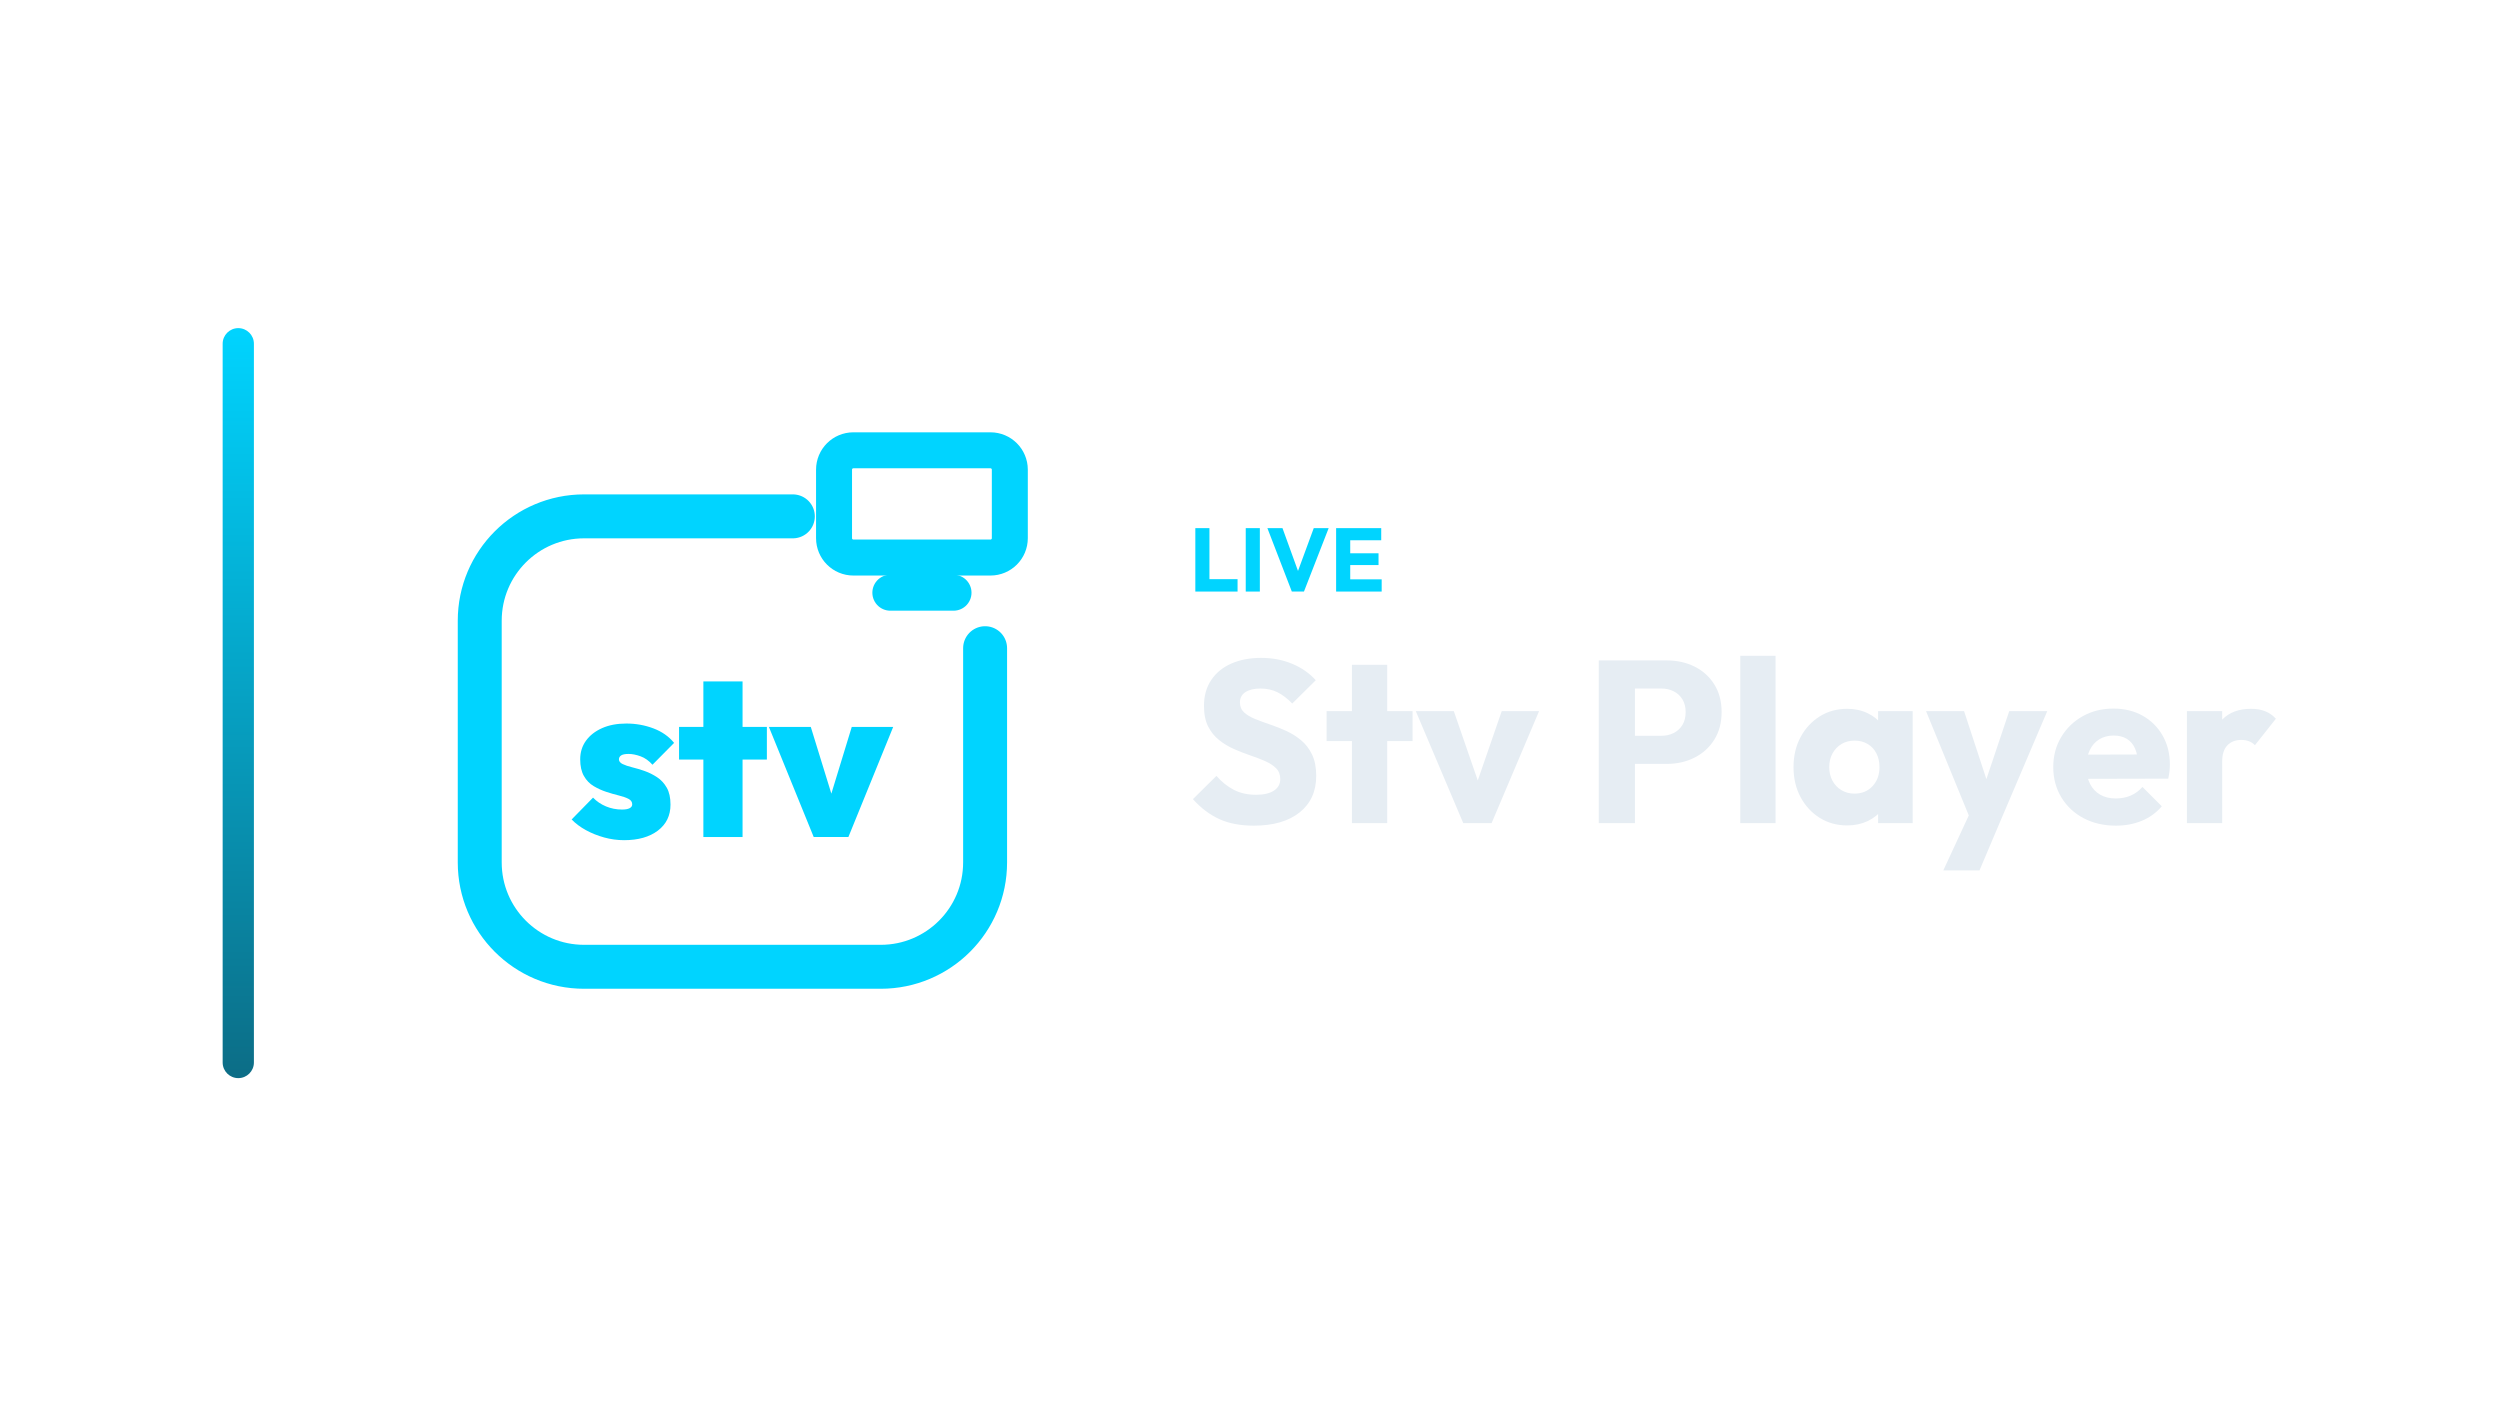
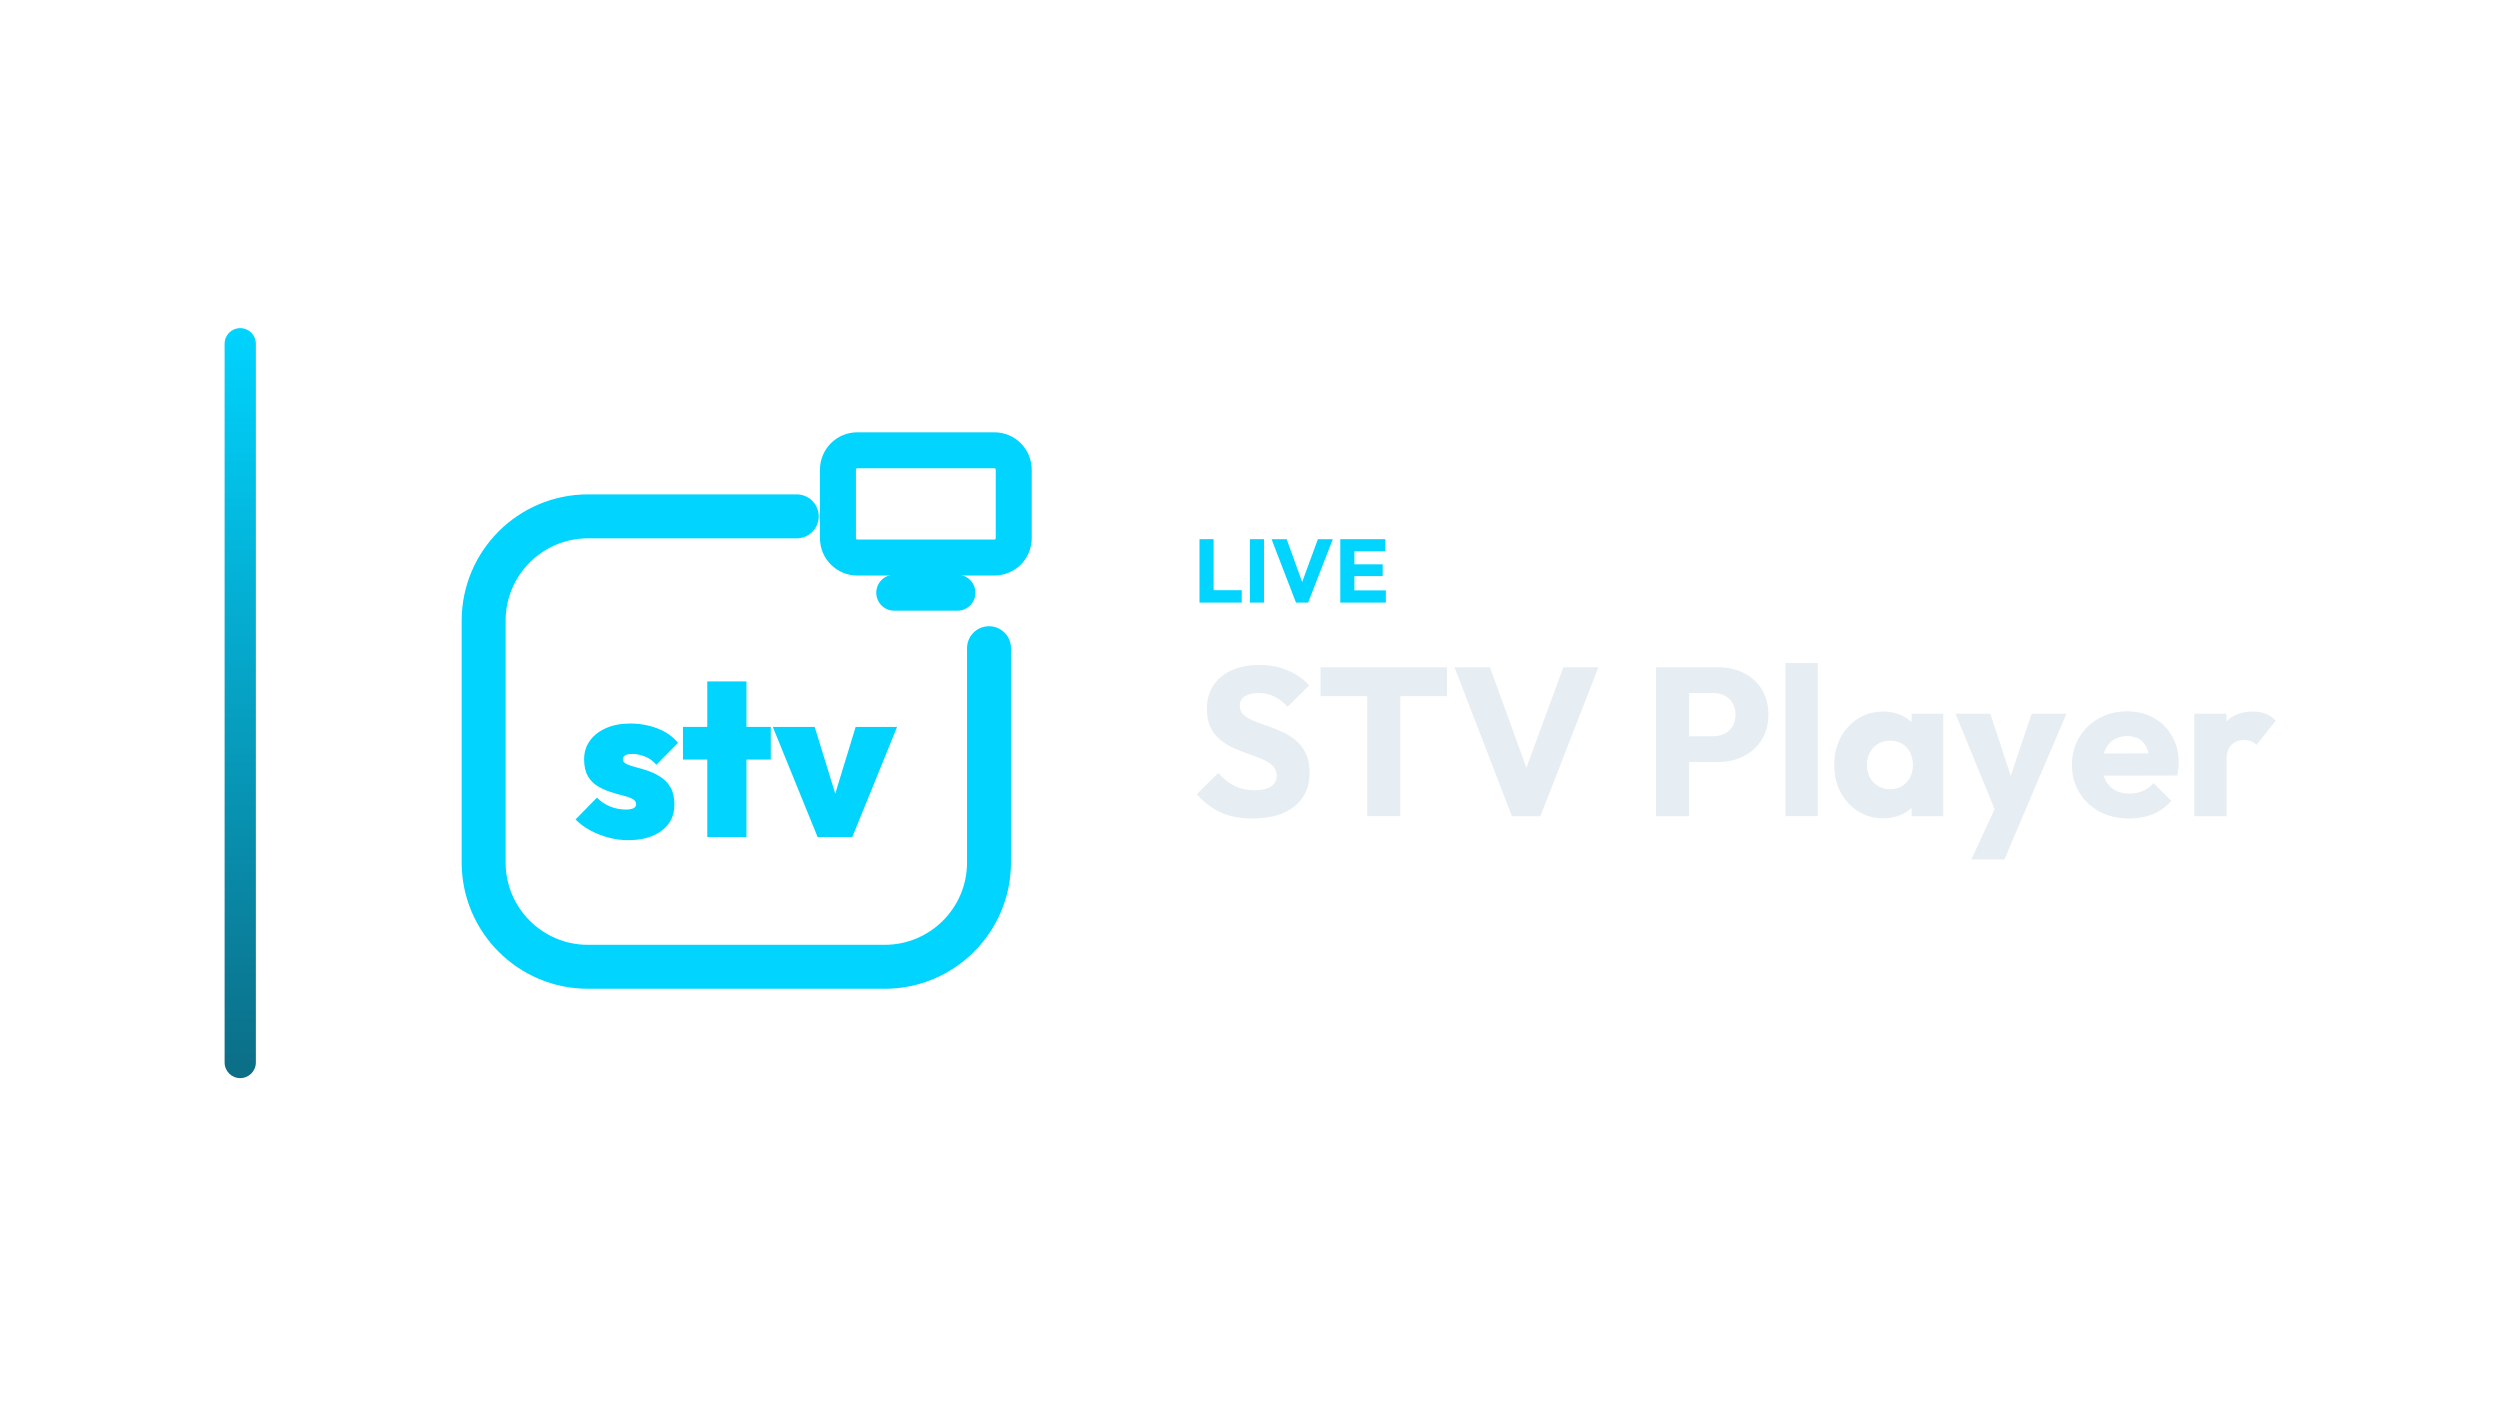
<svg xmlns="http://www.w3.org/2000/svg" width="1280" height="720" viewBox="0 0 1280 720">
-   <g transform="translate(44.0,0.0)">
+   <g transform="translate(45.0,0.0)">
    <defs>
      <linearGradient id="cbRail" x1="0" y1="0" x2="0" y2="1">
        <stop offset="0%" stop-color="#00D4FF" />
        <stop offset="100%" stop-color="#0C6D86" />
      </linearGradient>
    </defs>
    <rect x="70" y="168" width="16" height="384" rx="8.0" fill="url(#cbRail)" />
-     <g transform="translate(151,180) scale(0.70312)">
+     <g transform="translate(152,180) scale(0.70312)">
      <path d="M 300 120 L 148 120 C 106 120 72 154 72 196 L 72 372 C 72 414 106 448 148 448 L 364 448 C 406 448 440 414 440 372 L 440 216" fill="none" stroke="#00D4FF" stroke-width="32.0" stroke-linecap="round" stroke-linejoin="round" />
      <rect x="330.0" y="71.9" width="128.0" height="78.1" rx="14.1" fill="none" stroke="#00D4FF" stroke-width="26.2" stroke-linecap="round" stroke-linejoin="round" />
      <path d="M 371.0 175.6 L 417.0 175.6" fill="none" stroke="#00D4FF" stroke-width="26.2" stroke-linecap="round" stroke-linejoin="round" />
      <path d="M177.13 355.8Q169.751 355.8 162.618 353.832Q155.485 351.865 149.336 348.503Q143.188 345.142 138.924 340.715L154.502 324.809Q158.437 328.909 163.93 331.204Q169.423 333.5 175.654 333.5Q179.261 333.5 181.147 332.516Q183.033 331.532 183.033 329.729Q183.033 327.105 180.327 325.711Q177.622 324.317 173.276 323.252Q168.931 322.186 164.176 320.628Q159.421 319.07 154.993 316.447Q150.566 313.823 147.861 309.068Q145.155 304.313 145.155 296.934Q145.155 289.228 149.336 283.407Q153.518 277.586 161.06 274.224Q168.603 270.863 178.769 270.863Q189.1 270.863 198.446 274.388Q207.792 277.913 213.531 284.964L197.79 300.87Q193.855 296.442 189.1 294.721Q184.344 292.999 180.409 292.999Q176.638 292.999 174.998 294.065Q173.358 295.13 173.358 296.934Q173.358 299.066 176.064 300.378Q178.769 301.689 183.115 302.755Q187.46 303.821 192.133 305.461Q196.806 307.1 201.151 309.97Q205.497 312.839 208.202 317.595Q210.908 322.35 210.908 329.892Q210.908 341.862 201.725 348.831Q192.543 355.8 177.13 355.8Z" fill="#00D4FF" stroke="none" />
      <path d="M234.848 353.504V240.2H263.379V353.504ZM217.139 297.098V273.322H281.088V297.098Z" fill="#00D4FF" stroke="none" />
      <path d="M315.194 353.504 282.563 273.322H313.062L333.887 340.879H322.245L342.905 273.322H373.076L340.445 353.504Z" fill="#00D4FF" stroke="none" />
    </g>
-     <path d="M568.012 302.88V270.404H575.234V302.88ZM573.578 302.88V296.532H589.632V302.88Z" fill="#00D4FF" stroke="none" />
-     <path d="M593.818 302.88V270.404H601.04V302.88Z" fill="#00D4FF" stroke="none" />
-     <path d="M617.416 302.88 604.904 270.404H612.632L622.154 296.67H618.98L628.64 270.404H636.276L623.626 302.88Z" fill="#00D4FF" stroke="none" />
-     <path d="M640.094 302.88V270.404H647.316V302.88ZM645.614 302.88V296.624H663.416V302.88ZM645.614 289.31V283.284H661.806V289.31ZM645.614 276.614V270.404H663.186V276.614Z" fill="#00D4FF" stroke="none" />
-     <path d="M597.924 422.738Q587.658 422.738 580.283 419.375Q572.908 416.012 566.772 409.168L578.808 397.25Q582.82 401.852 587.717 404.389Q592.614 406.926 599.104 406.926Q605.004 406.926 608.249 404.802Q611.494 402.678 611.494 398.902Q611.494 395.48 609.37 393.356Q607.246 391.232 603.765 389.698Q600.284 388.164 596.095 386.748Q591.906 385.332 587.776 383.503Q583.646 381.674 580.165 378.901Q576.684 376.128 574.56 371.939Q572.436 367.75 572.436 361.378Q572.436 353.708 576.153 348.162Q579.87 342.616 586.478 339.725Q593.086 336.834 601.7 336.834Q610.432 336.834 617.689 339.902Q624.946 342.97 629.666 348.28L617.63 360.198Q613.854 356.304 610.019 354.416Q606.184 352.528 601.346 352.528Q596.508 352.528 593.676 354.357Q590.844 356.186 590.844 359.608Q590.844 362.794 592.968 364.741Q595.092 366.688 598.573 368.104Q602.054 369.52 606.243 370.936Q610.432 372.352 614.562 374.24Q618.692 376.128 622.173 379.019Q625.654 381.91 627.778 386.335Q629.902 390.76 629.902 397.25Q629.902 409.168 621.406 415.953Q612.91 422.738 597.924 422.738Z" fill="#E6EDF3" stroke="none" />
-     <path d="M648.192 421.44V340.374H666.246V421.44ZM635.212 379.432V364.092H679.226V379.432Z" fill="#E6EDF3" stroke="none" />
-     <path d="M705.186 421.44 680.878 364.092H700.348L716.868 411.882H708.372L724.892 364.092H744.008L719.7 421.44Z" fill="#E6EDF3" stroke="none" />
-     <path d="M788.73 391.114V376.718H806.666Q810.088 376.718 812.92 375.302Q815.752 373.886 817.404 371.172Q819.056 368.458 819.056 364.564Q819.056 360.788 817.404 358.074Q815.752 355.36 812.92 353.944Q810.088 352.528 806.666 352.528H788.73V338.132H809.38Q817.286 338.132 823.658 341.318Q830.03 344.504 833.747 350.463Q837.464 356.422 837.464 364.564Q837.464 372.706 833.747 378.665Q830.03 384.624 823.658 387.869Q817.286 391.114 809.38 391.114ZM774.57 421.44V338.132H793.096V421.44Z" fill="#E6EDF3" stroke="none" />
-     <path d="M847.022 421.44V335.772H865.076V421.44Z" fill="#E6EDF3" stroke="none" />
-     <path d="M901.774 422.62Q893.868 422.62 887.673 418.726Q881.478 414.832 877.879 408.106Q874.28 401.38 874.28 392.766Q874.28 384.152 877.879 377.426Q881.478 370.7 887.673 366.806Q893.868 362.912 901.774 362.912Q907.556 362.912 912.217 365.154Q916.878 367.396 919.828 371.349Q922.778 375.302 923.132 380.376V405.156Q922.778 410.23 919.887 414.183Q916.996 418.136 912.276 420.378Q907.556 422.62 901.774 422.62ZM905.432 406.336Q911.214 406.336 914.754 402.501Q918.294 398.666 918.294 392.766Q918.294 388.754 916.701 385.686Q915.108 382.618 912.217 380.907Q909.326 379.196 905.55 379.196Q901.774 379.196 898.883 380.907Q895.992 382.618 894.281 385.686Q892.57 388.754 892.57 392.766Q892.57 396.66 894.222 399.728Q895.874 402.796 898.824 404.566Q901.774 406.336 905.432 406.336ZM917.586 421.44V405.982L920.3 392.058L917.586 378.134V364.092H935.286V421.44Z" fill="#E6EDF3" stroke="none" />
-     <path d="M965.73 421.676 942.13 364.092H961.6L976.586 409.758H969.388L984.728 364.092H1004.198L979.654 421.676ZM950.98 445.63 968.208 408.46 979.654 421.676 969.506 445.63Z" fill="#E6EDF3" stroke="none" />
-     <path d="M1039.362 422.738Q1030.04 422.738 1022.783 418.903Q1015.526 415.068 1011.396 408.224Q1007.266 401.38 1007.266 392.766Q1007.266 384.152 1011.337 377.367Q1015.408 370.582 1022.37 366.688Q1029.332 362.794 1038.064 362.794Q1046.56 362.794 1053.05 366.452Q1059.54 370.11 1063.257 376.6Q1066.974 383.09 1066.974 391.468Q1066.974 393.002 1066.797 394.713Q1066.62 396.424 1066.148 398.666L1016.706 398.784V386.394L1058.478 386.276L1050.69 391.468Q1050.572 386.512 1049.156 383.267Q1047.74 380.022 1044.967 378.311Q1042.194 376.6 1038.182 376.6Q1033.934 376.6 1030.807 378.547Q1027.68 380.494 1025.969 384.034Q1024.258 387.574 1024.258 392.648Q1024.258 397.722 1026.087 401.321Q1027.916 404.92 1031.279 406.867Q1034.642 408.814 1039.244 408.814Q1043.492 408.814 1046.914 407.339Q1050.336 405.864 1052.932 402.914L1062.844 412.826Q1058.596 417.782 1052.578 420.26Q1046.56 422.738 1039.362 422.738Z" fill="#E6EDF3" stroke="none" />
-     <path d="M1075.706 421.44V364.092H1093.76V421.44ZM1093.76 389.934 1086.208 384.034Q1088.45 374.004 1093.76 368.458Q1099.07 362.912 1108.51 362.912Q1112.64 362.912 1115.767 364.151Q1118.894 365.39 1121.254 367.986L1110.516 381.556Q1109.336 380.258 1107.566 379.55Q1105.796 378.842 1103.554 378.842Q1099.07 378.842 1096.415 381.615Q1093.76 384.388 1093.76 389.934Z" fill="#E6EDF3" stroke="none" />
+     <path d="M569.143 308.53V276.054H576.365V308.53ZM574.709 308.53V302.182H590.763V308.53Z" fill="#00D4FF" stroke="none" />
+     <path d="M594.949 308.53V276.054H602.171V308.53Z" fill="#00D4FF" stroke="none" />
+     <path d="M618.547 308.53 606.035 276.054H613.763L623.285 302.32H620.111L629.771 276.054H637.407L624.757 308.53Z" fill="#00D4FF" stroke="none" />
+     <path d="M641.225 308.53V276.054H648.447V308.53ZM646.745 308.53V302.274H664.547V308.53ZM646.745 294.96V288.934H662.937V294.96ZM646.745 282.264V276.054H664.317V282.264Z" fill="#00D4FF" stroke="none" />
+     <path d="M596.255 419.078Q586.859 419.078 580.109 416.0Q573.359 412.922 567.743 406.658L578.759 395.75Q582.431 399.962 586.913 402.284Q591.395 404.606 597.335 404.606Q602.735 404.606 605.705 402.662Q608.675 400.718 608.675 397.262Q608.675 394.13 606.731 392.186Q604.787 390.242 601.601 388.838Q598.415 387.434 594.581 386.138Q590.747 384.842 586.967 383.168Q583.187 381.494 580.001 378.956Q576.815 376.418 574.871 372.584Q572.927 368.75 572.927 362.918Q572.927 355.898 576.329 350.822Q579.731 345.746 585.779 343.1Q591.827 340.454 599.711 340.454Q607.703 340.454 614.345 343.262Q620.987 346.07 625.307 350.93L614.291 361.838Q610.835 358.274 607.325 356.546Q603.815 354.818 599.387 354.818Q594.959 354.818 592.367 356.492Q589.775 358.166 589.775 361.298Q589.775 364.214 591.719 365.996Q593.663 367.778 596.849 369.074Q600.035 370.37 603.869 371.666Q607.703 372.962 611.483 374.69Q615.263 376.418 618.449 379.064Q621.635 381.71 623.579 385.76Q625.523 389.81 625.523 395.75Q625.523 406.658 617.747 412.868Q609.971 419.078 596.255 419.078Z" fill="#E6EDF3" stroke="none" />
+     <path d="M655.007 417.89V342.722H671.963V417.89ZM631.139 356.438V341.642H695.831V356.438Z" fill="#E6EDF3" stroke="none" />
+     <path d="M729.095 417.89 699.719 341.642H717.863L740.219 403.31H732.767L755.447 341.642H773.375L743.675 417.89Z" fill="#E6EDF3" stroke="none" />
+     <path d="M815.819 390.134V376.958H832.235Q835.367 376.958 837.959 375.662Q840.551 374.366 842.063 371.882Q843.575 369.398 843.575 365.834Q843.575 362.378 842.063 359.894Q840.551 357.41 837.959 356.114Q835.367 354.818 832.235 354.818H815.819V341.642H834.719Q841.955 341.642 847.787 344.558Q853.619 347.474 857.021 352.928Q860.423 358.382 860.423 365.834Q860.423 373.286 857.021 378.74Q853.619 384.194 847.787 387.164Q841.955 390.134 834.719 390.134ZM802.859 417.89V341.642H819.815V417.89Z" fill="#E6EDF3" stroke="none" />
+     <path d="M869.171 417.89V339.482H885.695V417.89Z" fill="#E6EDF3" stroke="none" />
+     <path d="M919.283 418.97Q912.047 418.97 906.377 415.406Q900.707 411.842 897.413 405.686Q894.119 399.53 894.119 391.646Q894.119 383.762 897.413 377.606Q900.707 371.45 906.377 367.886Q912.047 364.322 919.283 364.322Q924.575 364.322 928.841 366.374Q933.107 368.426 935.807 372.044Q938.507 375.662 938.831 380.306V402.986Q938.507 407.63 935.861 411.248Q933.215 414.866 928.895 416.918Q924.575 418.97 919.283 418.97ZM922.631 404.066Q927.923 404.066 931.163 400.556Q934.403 397.046 934.403 391.646Q934.403 387.974 932.945 385.166Q931.487 382.358 928.841 380.792Q926.195 379.226 922.739 379.226Q919.283 379.226 916.637 380.792Q913.991 382.358 912.425 385.166Q910.859 387.974 910.859 391.646Q910.859 395.21 912.371 398.018Q913.883 400.826 916.583 402.446Q919.283 404.066 922.631 404.066ZM933.755 417.89V403.742L936.239 390.998L933.755 378.254V365.402H949.955V417.89Z" fill="#E6EDF3" stroke="none" />
+     <path d="M977.819 418.106 956.219 365.402H974.039L987.755 407.198H981.167L995.207 365.402H1013.027L990.563 418.106ZM964.319 440.03 980.087 406.01 990.563 418.106 981.275 440.03Z" fill="#E6EDF3" stroke="none" />
+     <path d="M1045.211 419.078Q1036.679 419.078 1030.037 415.568Q1023.395 412.058 1019.615 405.794Q1015.835 399.53 1015.835 391.646Q1015.835 383.762 1019.561 377.552Q1023.287 371.342 1029.659 367.778Q1036.031 364.214 1044.023 364.214Q1051.799 364.214 1057.739 367.562Q1063.679 370.91 1067.081 376.85Q1070.483 382.79 1070.483 390.458Q1070.483 391.862 1070.321 393.428Q1070.159 394.994 1069.727 397.046L1024.475 397.154V385.814L1062.707 385.706L1055.579 390.458Q1055.471 385.922 1054.175 382.952Q1052.879 379.982 1050.341 378.416Q1047.803 376.85 1044.131 376.85Q1040.243 376.85 1037.381 378.632Q1034.519 380.414 1032.953 383.654Q1031.387 386.894 1031.387 391.538Q1031.387 396.182 1033.061 399.476Q1034.735 402.77 1037.813 404.552Q1040.891 406.334 1045.103 406.334Q1048.991 406.334 1052.123 404.984Q1055.255 403.634 1057.631 400.934L1066.703 410.006Q1062.815 414.542 1057.307 416.81Q1051.799 419.078 1045.211 419.078Z" fill="#E6EDF3" stroke="none" />
+     <path d="M1078.475 417.89V365.402H1094.999V417.89ZM1094.999 389.054 1088.087 383.654Q1090.139 374.474 1094.999 369.398Q1099.859 364.322 1108.499 364.322Q1112.279 364.322 1115.141 365.456Q1118.003 366.59 1120.163 368.966L1110.335 381.386Q1109.255 380.198 1107.635 379.55Q1106.015 378.902 1103.963 378.902Q1099.859 378.902 1097.429 381.44Q1094.999 383.978 1094.999 389.054Z" fill="#E6EDF3" stroke="none" />
  </g>
</svg>
